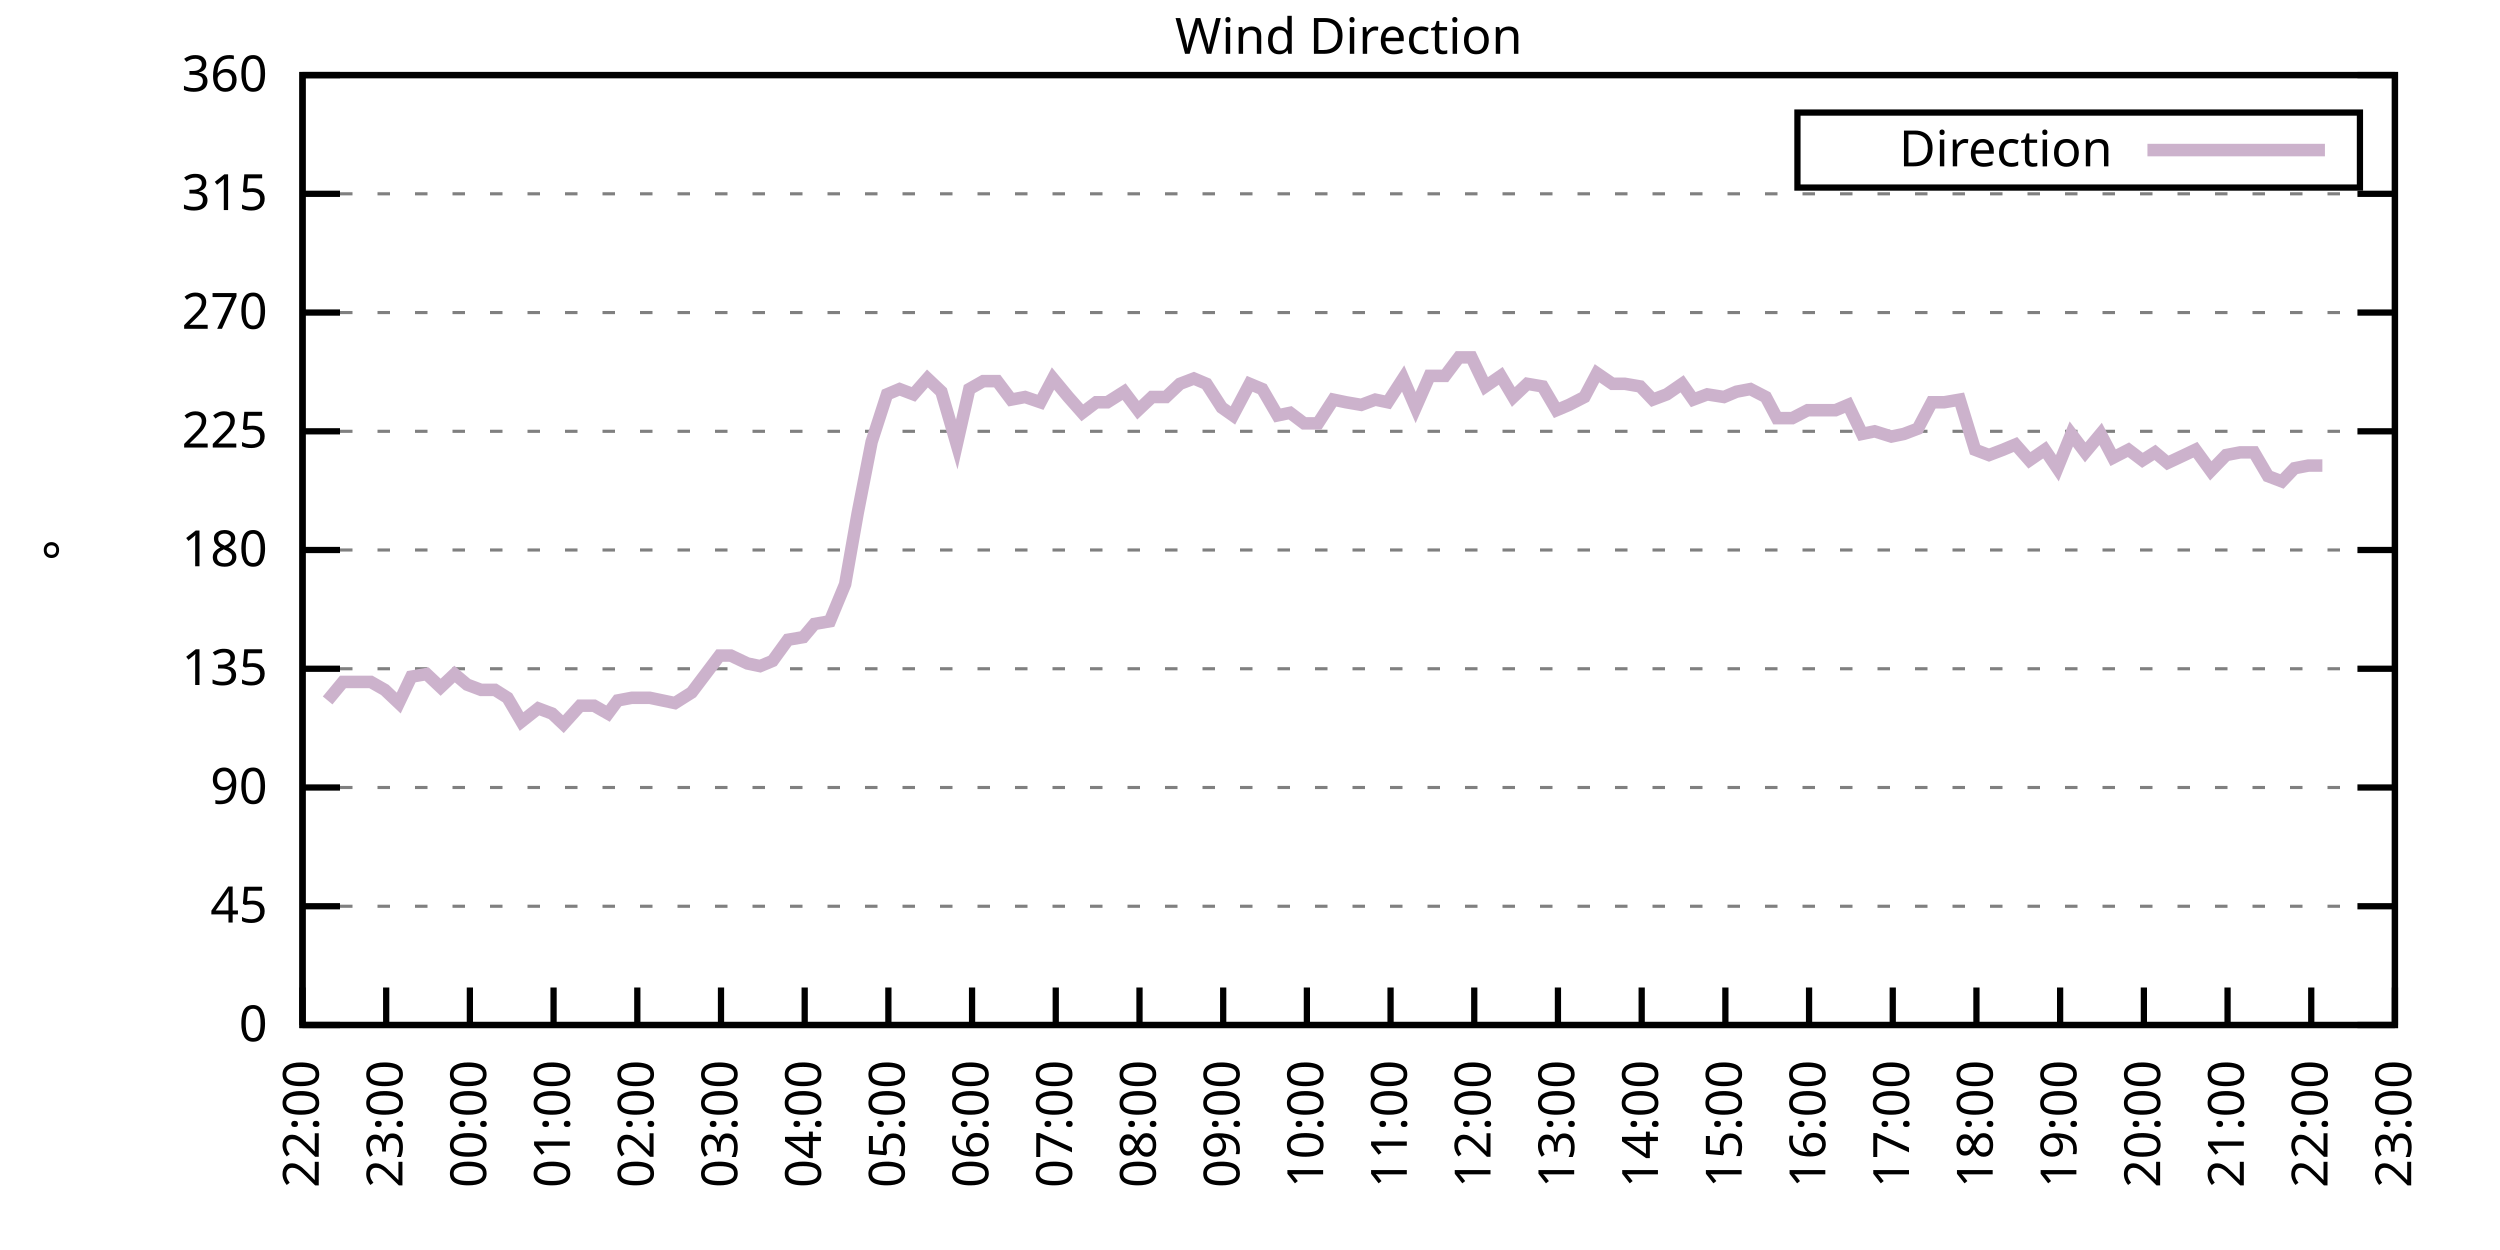
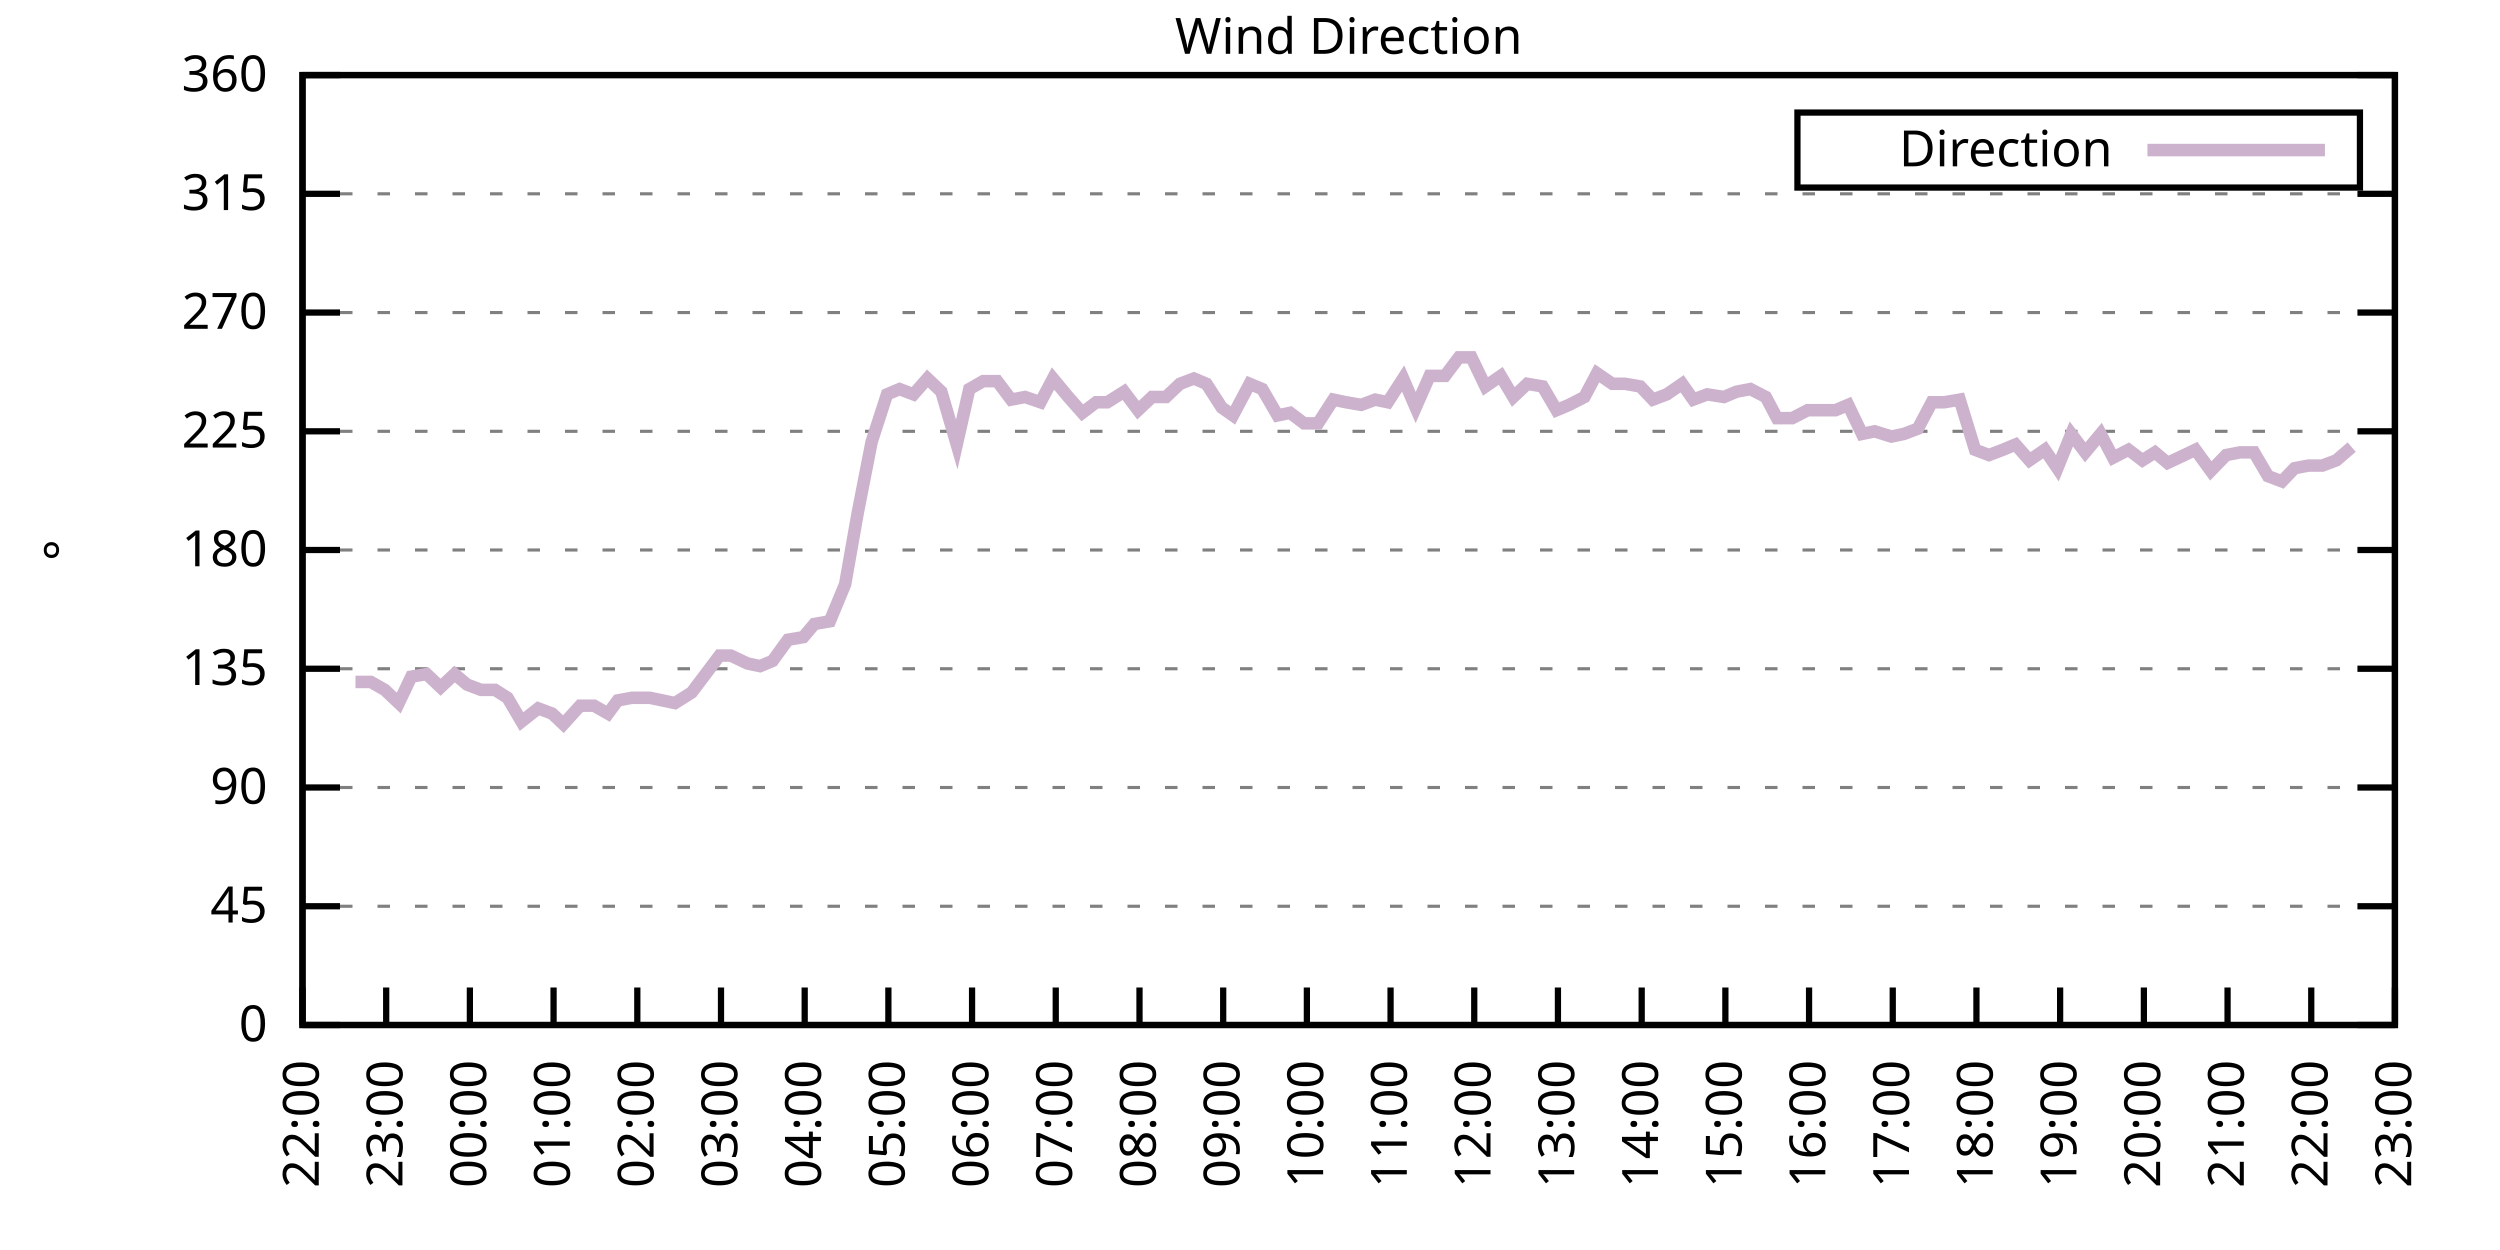
<svg xmlns="http://www.w3.org/2000/svg" xmlns:xlink="http://www.w3.org/1999/xlink" width="400" height="200" viewBox="0 0 400 200">
  <g id="gnuplot_canvas">
    <rect x="0" y="0" width="400" height="200" fill="none" />
    <defs>
      <circle id="gpDot" r="0.5" stroke-width="0.5" stroke="currentColor" />
      <path id="gpPt0" stroke-width="0.333" stroke="currentColor" d="M-1,0 h2 M0,-1 v2" />
      <path id="gpPt1" stroke-width="0.333" stroke="currentColor" d="M-1,-1 L1,1 M1,-1 L-1,1" />
      <path id="gpPt2" stroke-width="0.333" stroke="currentColor" d="M-1,0 L1,0 M0,-1 L0,1 M-1,-1 L1,1 M-1,1 L1,-1" />
      <rect id="gpPt3" stroke-width="0.333" stroke="currentColor" x="-1" y="-1" width="2" height="2" />
      <rect id="gpPt4" stroke-width="0.333" stroke="currentColor" fill="currentColor" x="-1" y="-1" width="2" height="2" />
      <circle id="gpPt5" stroke-width="0.333" stroke="currentColor" cx="0" cy="0" r="1" />
      <use xlink:href="#gpPt5" id="gpPt6" fill="currentColor" stroke="none" />
      <path id="gpPt7" stroke-width="0.333" stroke="currentColor" d="M0,-1.33 L-1.33,0.67 L1.33,0.67 z" />
      <use xlink:href="#gpPt7" id="gpPt8" fill="currentColor" stroke="none" />
      <use xlink:href="#gpPt7" id="gpPt9" stroke="currentColor" transform="rotate(180)" />
      <use xlink:href="#gpPt9" id="gpPt10" fill="currentColor" stroke="none" />
      <use xlink:href="#gpPt3" id="gpPt11" stroke="currentColor" transform="rotate(45)" />
      <use xlink:href="#gpPt11" id="gpPt12" fill="currentColor" stroke="none" />
      <path id="gpPt13" stroke-width="0.333" stroke="currentColor" d="M0,1.330 L1.265,0.411 L0.782,-1.067 L-0.782,-1.076 L-1.265,0.411 z" />
      <use xlink:href="#gpPt13" id="gpPt14" fill="currentColor" stroke="none" />
      <filter id="textbox" filterUnits="objectBoundingBox" x="0" y="0" height="1" width="1">
        <feFlood flood-color="white" flood-opacity="1" result="bgnd" />
        <feComposite in="SourceGraphic" in2="bgnd" operator="atop" />
      </filter>
      <filter id="greybox" filterUnits="objectBoundingBox" x="0" y="0" height="1" width="1">
        <feFlood flood-color="lightgrey" flood-opacity="1" result="grey" />
        <feComposite in="SourceGraphic" in2="grey" operator="atop" />
      </filter>
    </defs>
    <g fill="none" color="white" stroke="currentColor" stroke-width="1.00" stroke-linecap="butt" stroke-linejoin="miter">
</g>
    <g fill="none" color="black" stroke="currentColor" stroke-width="1.00" stroke-linecap="butt" stroke-linejoin="miter">
      <g stroke="none" shape-rendering="crispEdges">
        <polygon fill="rgb(255, 255, 255)" points="48.40,164.00 383.18,164.00 383.18,12.02 48.40,12.02 " />
      </g>
    </g>
    <g fill="none" color="black" stroke="currentColor" stroke-width="1.00" stroke-linecap="butt" stroke-linejoin="miter">
</g>
    <g fill="none" color="black" stroke="black" stroke-width="0.50" stroke-linecap="butt" stroke-linejoin="miter">
</g>
    <g fill="none" color="gray" stroke="currentColor" stroke-width="0.50" stroke-linecap="butt" stroke-linejoin="miter">
      <path stroke="gray" stroke-dasharray="2,4" class="gridline" d="M48.40,164.00 L383.19,164.00  " />
    </g>
    <g fill="none" color="gray" stroke="gray" stroke-width="1.00" stroke-linecap="butt" stroke-linejoin="miter">
</g>
    <g fill="none" color="black" stroke="currentColor" stroke-width="1.00" stroke-linecap="butt" stroke-linejoin="miter">
      <path stroke="black" d="M48.40,164.00 L54.40,164.00 M383.19,164.00 L377.19,164.00  " />
      <g transform="translate(42.80,166.60)" stroke="none" fill="black" font-family="Sans" font-size="8.00" text-anchor="end">
        <text>
          <tspan font-family="Sans"> 0</tspan>
        </text>
      </g>
    </g>
    <g fill="none" color="black" stroke="currentColor" stroke-width="1.00" stroke-linecap="butt" stroke-linejoin="miter">
</g>
    <g fill="none" color="black" stroke="black" stroke-width="0.50" stroke-linecap="butt" stroke-linejoin="miter">
</g>
    <g fill="none" color="gray" stroke="currentColor" stroke-width="0.50" stroke-linecap="butt" stroke-linejoin="miter">
      <path stroke="gray" stroke-dasharray="2,4" class="gridline" d="M48.40,145.00 L383.19,145.00  " />
    </g>
    <g fill="none" color="gray" stroke="gray" stroke-width="1.00" stroke-linecap="butt" stroke-linejoin="miter">
</g>
    <g fill="none" color="black" stroke="currentColor" stroke-width="1.00" stroke-linecap="butt" stroke-linejoin="miter">
      <path stroke="black" d="M48.40,145.00 L54.40,145.00 M383.19,145.00 L377.19,145.00  " />
      <g transform="translate(42.80,147.60)" stroke="none" fill="black" font-family="Sans" font-size="8.00" text-anchor="end">
        <text>
          <tspan font-family="Sans"> 45</tspan>
        </text>
      </g>
    </g>
    <g fill="none" color="black" stroke="currentColor" stroke-width="1.00" stroke-linecap="butt" stroke-linejoin="miter">
</g>
    <g fill="none" color="black" stroke="black" stroke-width="0.50" stroke-linecap="butt" stroke-linejoin="miter">
</g>
    <g fill="none" color="gray" stroke="currentColor" stroke-width="0.50" stroke-linecap="butt" stroke-linejoin="miter">
      <path stroke="gray" stroke-dasharray="2,4" class="gridline" d="M48.40,126.00 L383.19,126.00  " />
    </g>
    <g fill="none" color="gray" stroke="gray" stroke-width="1.00" stroke-linecap="butt" stroke-linejoin="miter">
</g>
    <g fill="none" color="black" stroke="currentColor" stroke-width="1.00" stroke-linecap="butt" stroke-linejoin="miter">
      <path stroke="black" d="M48.40,126.00 L54.40,126.00 M383.19,126.00 L377.19,126.00  " />
      <g transform="translate(42.80,128.60)" stroke="none" fill="black" font-family="Sans" font-size="8.00" text-anchor="end">
        <text>
          <tspan font-family="Sans"> 90</tspan>
        </text>
      </g>
    </g>
    <g fill="none" color="black" stroke="currentColor" stroke-width="1.00" stroke-linecap="butt" stroke-linejoin="miter">
</g>
    <g fill="none" color="black" stroke="black" stroke-width="0.50" stroke-linecap="butt" stroke-linejoin="miter">
</g>
    <g fill="none" color="gray" stroke="currentColor" stroke-width="0.50" stroke-linecap="butt" stroke-linejoin="miter">
      <path stroke="gray" stroke-dasharray="2,4" class="gridline" d="M48.40,107.00 L383.19,107.00  " />
    </g>
    <g fill="none" color="gray" stroke="gray" stroke-width="1.00" stroke-linecap="butt" stroke-linejoin="miter">
</g>
    <g fill="none" color="black" stroke="currentColor" stroke-width="1.00" stroke-linecap="butt" stroke-linejoin="miter">
      <path stroke="black" d="M48.40,107.00 L54.40,107.00 M383.19,107.00 L377.19,107.00  " />
      <g transform="translate(42.80,109.60)" stroke="none" fill="black" font-family="Sans" font-size="8.00" text-anchor="end">
        <text>
          <tspan font-family="Sans"> 135</tspan>
        </text>
      </g>
    </g>
    <g fill="none" color="black" stroke="currentColor" stroke-width="1.00" stroke-linecap="butt" stroke-linejoin="miter">
</g>
    <g fill="none" color="black" stroke="black" stroke-width="0.50" stroke-linecap="butt" stroke-linejoin="miter">
</g>
    <g fill="none" color="gray" stroke="currentColor" stroke-width="0.50" stroke-linecap="butt" stroke-linejoin="miter">
      <path stroke="gray" stroke-dasharray="2,4" class="gridline" d="M48.40,88.00 L383.19,88.00  " />
    </g>
    <g fill="none" color="gray" stroke="gray" stroke-width="1.00" stroke-linecap="butt" stroke-linejoin="miter">
</g>
    <g fill="none" color="black" stroke="currentColor" stroke-width="1.00" stroke-linecap="butt" stroke-linejoin="miter">
      <path stroke="black" d="M48.40,88.00 L54.40,88.00 M383.19,88.00 L377.19,88.00  " />
      <g transform="translate(42.80,90.60)" stroke="none" fill="black" font-family="Sans" font-size="8.00" text-anchor="end">
        <text>
          <tspan font-family="Sans"> 180</tspan>
        </text>
      </g>
    </g>
    <g fill="none" color="black" stroke="currentColor" stroke-width="1.00" stroke-linecap="butt" stroke-linejoin="miter">
</g>
    <g fill="none" color="black" stroke="black" stroke-width="0.50" stroke-linecap="butt" stroke-linejoin="miter">
</g>
    <g fill="none" color="gray" stroke="currentColor" stroke-width="0.50" stroke-linecap="butt" stroke-linejoin="miter">
      <path stroke="gray" stroke-dasharray="2,4" class="gridline" d="M48.40,69.01 L383.19,69.01  " />
    </g>
    <g fill="none" color="gray" stroke="gray" stroke-width="1.00" stroke-linecap="butt" stroke-linejoin="miter">
</g>
    <g fill="none" color="black" stroke="currentColor" stroke-width="1.00" stroke-linecap="butt" stroke-linejoin="miter">
      <path stroke="black" d="M48.40,69.01 L54.40,69.01 M383.19,69.01 L377.19,69.01  " />
      <g transform="translate(42.80,71.61)" stroke="none" fill="black" font-family="Sans" font-size="8.00" text-anchor="end">
        <text>
          <tspan font-family="Sans"> 225</tspan>
        </text>
      </g>
    </g>
    <g fill="none" color="black" stroke="currentColor" stroke-width="1.00" stroke-linecap="butt" stroke-linejoin="miter">
</g>
    <g fill="none" color="black" stroke="black" stroke-width="0.50" stroke-linecap="butt" stroke-linejoin="miter">
</g>
    <g fill="none" color="gray" stroke="currentColor" stroke-width="0.50" stroke-linecap="butt" stroke-linejoin="miter">
      <path stroke="gray" stroke-dasharray="2,4" class="gridline" d="M48.40,50.01 L383.19,50.01  " />
    </g>
    <g fill="none" color="gray" stroke="gray" stroke-width="1.00" stroke-linecap="butt" stroke-linejoin="miter">
</g>
    <g fill="none" color="black" stroke="currentColor" stroke-width="1.00" stroke-linecap="butt" stroke-linejoin="miter">
      <path stroke="black" d="M48.40,50.01 L54.40,50.01 M383.19,50.01 L377.19,50.01  " />
      <g transform="translate(42.80,52.61)" stroke="none" fill="black" font-family="Sans" font-size="8.00" text-anchor="end">
        <text>
          <tspan font-family="Sans"> 270</tspan>
        </text>
      </g>
    </g>
    <g fill="none" color="black" stroke="currentColor" stroke-width="1.00" stroke-linecap="butt" stroke-linejoin="miter">
</g>
    <g fill="none" color="black" stroke="black" stroke-width="0.50" stroke-linecap="butt" stroke-linejoin="miter">
</g>
    <g fill="none" color="gray" stroke="currentColor" stroke-width="0.50" stroke-linecap="butt" stroke-linejoin="miter">
      <path stroke="gray" stroke-dasharray="2,4" class="gridline" d="M48.40,31.01 L383.19,31.01  " />
    </g>
    <g fill="none" color="gray" stroke="gray" stroke-width="1.00" stroke-linecap="butt" stroke-linejoin="miter">
</g>
    <g fill="none" color="black" stroke="currentColor" stroke-width="1.00" stroke-linecap="butt" stroke-linejoin="miter">
      <path stroke="black" d="M48.40,31.01 L54.40,31.01 M383.19,31.01 L377.19,31.01  " />
      <g transform="translate(42.80,33.61)" stroke="none" fill="black" font-family="Sans" font-size="8.00" text-anchor="end">
        <text>
          <tspan font-family="Sans"> 315</tspan>
        </text>
      </g>
    </g>
    <g fill="none" color="black" stroke="currentColor" stroke-width="1.00" stroke-linecap="butt" stroke-linejoin="miter">
</g>
    <g fill="none" color="black" stroke="black" stroke-width="0.50" stroke-linecap="butt" stroke-linejoin="miter">
</g>
    <g fill="none" color="gray" stroke="currentColor" stroke-width="0.50" stroke-linecap="butt" stroke-linejoin="miter">
      <path stroke="gray" stroke-dasharray="2,4" class="gridline" d="M48.40,12.01 L383.19,12.01  " />
    </g>
    <g fill="none" color="gray" stroke="gray" stroke-width="1.00" stroke-linecap="butt" stroke-linejoin="miter">
</g>
    <g fill="none" color="black" stroke="currentColor" stroke-width="1.00" stroke-linecap="butt" stroke-linejoin="miter">
      <path stroke="black" d="M48.40,12.01 L54.40,12.01 M383.19,12.01 L377.19,12.01  " />
      <g transform="translate(42.80,14.61)" stroke="none" fill="black" font-family="Sans" font-size="8.00" text-anchor="end">
        <text>
          <tspan font-family="Sans"> 360</tspan>
        </text>
      </g>
    </g>
    <g fill="none" color="black" stroke="currentColor" stroke-width="1.00" stroke-linecap="butt" stroke-linejoin="miter">
      <path stroke="black" d="M48.40,164.00 L48.40,158.00  " />
      <g transform="translate(51.00,169.60) rotate(270.00)" stroke="none" fill="black" font-family="Sans" font-size="8.00" text-anchor="end">
        <text>
          <tspan font-family="Sans">22:00</tspan>
        </text>
      </g>
    </g>
    <g fill="none" color="black" stroke="currentColor" stroke-width="1.00" stroke-linecap="butt" stroke-linejoin="miter">
      <path stroke="black" d="M61.79,164.00 L61.79,158.00  " />
      <g transform="translate(64.39,169.60) rotate(270.00)" stroke="none" fill="black" font-family="Sans" font-size="8.00" text-anchor="end">
        <text>
          <tspan font-family="Sans">23:00</tspan>
        </text>
      </g>
    </g>
    <g fill="none" color="black" stroke="currentColor" stroke-width="1.00" stroke-linecap="butt" stroke-linejoin="miter">
      <path stroke="black" d="M75.18,164.00 L75.18,158.00  " />
      <g transform="translate(77.78,169.60) rotate(270.00)" stroke="none" fill="black" font-family="Sans" font-size="8.00" text-anchor="end">
        <text>
          <tspan font-family="Sans">00:00</tspan>
        </text>
      </g>
    </g>
    <g fill="none" color="black" stroke="currentColor" stroke-width="1.00" stroke-linecap="butt" stroke-linejoin="miter">
      <path stroke="black" d="M88.57,164.00 L88.57,158.00  " />
      <g transform="translate(91.17,169.60) rotate(270.00)" stroke="none" fill="black" font-family="Sans" font-size="8.00" text-anchor="end">
        <text>
          <tspan font-family="Sans">01:00</tspan>
        </text>
      </g>
    </g>
    <g fill="none" color="black" stroke="currentColor" stroke-width="1.00" stroke-linecap="butt" stroke-linejoin="miter">
      <path stroke="black" d="M101.97,164.00 L101.97,158.00  " />
      <g transform="translate(104.57,169.60) rotate(270.00)" stroke="none" fill="black" font-family="Sans" font-size="8.00" text-anchor="end">
        <text>
          <tspan font-family="Sans">02:00</tspan>
        </text>
      </g>
    </g>
    <g fill="none" color="black" stroke="currentColor" stroke-width="1.00" stroke-linecap="butt" stroke-linejoin="miter">
      <path stroke="black" d="M115.36,164.00 L115.36,158.00  " />
      <g transform="translate(117.96,169.60) rotate(270.00)" stroke="none" fill="black" font-family="Sans" font-size="8.00" text-anchor="end">
        <text>
          <tspan font-family="Sans">03:00</tspan>
        </text>
      </g>
    </g>
    <g fill="none" color="black" stroke="currentColor" stroke-width="1.00" stroke-linecap="butt" stroke-linejoin="miter">
      <path stroke="black" d="M128.75,164.00 L128.75,158.00  " />
      <g transform="translate(131.35,169.60) rotate(270.00)" stroke="none" fill="black" font-family="Sans" font-size="8.00" text-anchor="end">
        <text>
          <tspan font-family="Sans">04:00</tspan>
        </text>
      </g>
    </g>
    <g fill="none" color="black" stroke="currentColor" stroke-width="1.00" stroke-linecap="butt" stroke-linejoin="miter">
      <path stroke="black" d="M142.14,164.00 L142.14,158.00  " />
      <g transform="translate(144.74,169.60) rotate(270.00)" stroke="none" fill="black" font-family="Sans" font-size="8.00" text-anchor="end">
        <text>
          <tspan font-family="Sans">05:00</tspan>
        </text>
      </g>
    </g>
    <g fill="none" color="black" stroke="currentColor" stroke-width="1.00" stroke-linecap="butt" stroke-linejoin="miter">
      <path stroke="black" d="M155.53,164.00 L155.53,158.00  " />
      <g transform="translate(158.13,169.60) rotate(270.00)" stroke="none" fill="black" font-family="Sans" font-size="8.00" text-anchor="end">
        <text>
          <tspan font-family="Sans">06:00</tspan>
        </text>
      </g>
    </g>
    <g fill="none" color="black" stroke="currentColor" stroke-width="1.00" stroke-linecap="butt" stroke-linejoin="miter">
      <path stroke="black" d="M168.92,164.00 L168.92,158.00  " />
      <g transform="translate(171.52,169.60) rotate(270.00)" stroke="none" fill="black" font-family="Sans" font-size="8.00" text-anchor="end">
        <text>
          <tspan font-family="Sans">07:00</tspan>
        </text>
      </g>
    </g>
    <g fill="none" color="black" stroke="currentColor" stroke-width="1.00" stroke-linecap="butt" stroke-linejoin="miter">
      <path stroke="black" d="M182.32,164.00 L182.32,158.00  " />
      <g transform="translate(184.92,169.60) rotate(270.00)" stroke="none" fill="black" font-family="Sans" font-size="8.00" text-anchor="end">
        <text>
          <tspan font-family="Sans">08:00</tspan>
        </text>
      </g>
    </g>
    <g fill="none" color="black" stroke="currentColor" stroke-width="1.00" stroke-linecap="butt" stroke-linejoin="miter">
      <path stroke="black" d="M195.71,164.00 L195.71,158.00  " />
      <g transform="translate(198.31,169.60) rotate(270.00)" stroke="none" fill="black" font-family="Sans" font-size="8.00" text-anchor="end">
        <text>
          <tspan font-family="Sans">09:00</tspan>
        </text>
      </g>
    </g>
    <g fill="none" color="black" stroke="currentColor" stroke-width="1.00" stroke-linecap="butt" stroke-linejoin="miter">
      <path stroke="black" d="M209.10,164.00 L209.10,158.00  " />
      <g transform="translate(211.70,169.60) rotate(270.00)" stroke="none" fill="black" font-family="Sans" font-size="8.00" text-anchor="end">
        <text>
          <tspan font-family="Sans">10:00</tspan>
        </text>
      </g>
    </g>
    <g fill="none" color="black" stroke="currentColor" stroke-width="1.00" stroke-linecap="butt" stroke-linejoin="miter">
      <path stroke="black" d="M222.49,164.00 L222.49,158.00  " />
      <g transform="translate(225.09,169.60) rotate(270.00)" stroke="none" fill="black" font-family="Sans" font-size="8.00" text-anchor="end">
        <text>
          <tspan font-family="Sans">11:00</tspan>
        </text>
      </g>
    </g>
    <g fill="none" color="black" stroke="currentColor" stroke-width="1.00" stroke-linecap="butt" stroke-linejoin="miter">
      <path stroke="black" d="M235.88,164.00 L235.88,158.00  " />
      <g transform="translate(238.48,169.60) rotate(270.00)" stroke="none" fill="black" font-family="Sans" font-size="8.00" text-anchor="end">
        <text>
          <tspan font-family="Sans">12:00</tspan>
        </text>
      </g>
    </g>
    <g fill="none" color="black" stroke="currentColor" stroke-width="1.00" stroke-linecap="butt" stroke-linejoin="miter">
      <path stroke="black" d="M249.27,164.00 L249.27,158.00  " />
      <g transform="translate(251.87,169.60) rotate(270.00)" stroke="none" fill="black" font-family="Sans" font-size="8.00" text-anchor="end">
        <text>
          <tspan font-family="Sans">13:00</tspan>
        </text>
      </g>
    </g>
    <g fill="none" color="black" stroke="currentColor" stroke-width="1.00" stroke-linecap="butt" stroke-linejoin="miter">
      <path stroke="black" d="M262.67,164.00 L262.67,158.00  " />
      <g transform="translate(265.27,169.60) rotate(270.00)" stroke="none" fill="black" font-family="Sans" font-size="8.00" text-anchor="end">
        <text>
          <tspan font-family="Sans">14:00</tspan>
        </text>
      </g>
    </g>
    <g fill="none" color="black" stroke="currentColor" stroke-width="1.00" stroke-linecap="butt" stroke-linejoin="miter">
      <path stroke="black" d="M276.06,164.00 L276.06,158.00  " />
      <g transform="translate(278.66,169.60) rotate(270.00)" stroke="none" fill="black" font-family="Sans" font-size="8.00" text-anchor="end">
        <text>
          <tspan font-family="Sans">15:00</tspan>
        </text>
      </g>
    </g>
    <g fill="none" color="black" stroke="currentColor" stroke-width="1.00" stroke-linecap="butt" stroke-linejoin="miter">
      <path stroke="black" d="M289.45,164.00 L289.45,158.00  " />
      <g transform="translate(292.05,169.60) rotate(270.00)" stroke="none" fill="black" font-family="Sans" font-size="8.00" text-anchor="end">
        <text>
          <tspan font-family="Sans">16:00</tspan>
        </text>
      </g>
    </g>
    <g fill="none" color="black" stroke="currentColor" stroke-width="1.00" stroke-linecap="butt" stroke-linejoin="miter">
      <path stroke="black" d="M302.84,164.00 L302.84,158.00  " />
      <g transform="translate(305.44,169.60) rotate(270.00)" stroke="none" fill="black" font-family="Sans" font-size="8.00" text-anchor="end">
        <text>
          <tspan font-family="Sans">17:00</tspan>
        </text>
      </g>
    </g>
    <g fill="none" color="black" stroke="currentColor" stroke-width="1.00" stroke-linecap="butt" stroke-linejoin="miter">
      <path stroke="black" d="M316.23,164.00 L316.23,158.00  " />
      <g transform="translate(318.83,169.60) rotate(270.00)" stroke="none" fill="black" font-family="Sans" font-size="8.00" text-anchor="end">
        <text>
          <tspan font-family="Sans">18:00</tspan>
        </text>
      </g>
    </g>
    <g fill="none" color="black" stroke="currentColor" stroke-width="1.00" stroke-linecap="butt" stroke-linejoin="miter">
      <path stroke="black" d="M329.62,164.00 L329.62,158.00  " />
      <g transform="translate(332.22,169.60) rotate(270.00)" stroke="none" fill="black" font-family="Sans" font-size="8.00" text-anchor="end">
        <text>
          <tspan font-family="Sans">19:00</tspan>
        </text>
      </g>
    </g>
    <g fill="none" color="black" stroke="currentColor" stroke-width="1.00" stroke-linecap="butt" stroke-linejoin="miter">
      <path stroke="black" d="M343.02,164.00 L343.02,158.00  " />
      <g transform="translate(345.62,169.60) rotate(270.00)" stroke="none" fill="black" font-family="Sans" font-size="8.00" text-anchor="end">
        <text>
          <tspan font-family="Sans">20:00</tspan>
        </text>
      </g>
    </g>
    <g fill="none" color="black" stroke="currentColor" stroke-width="1.00" stroke-linecap="butt" stroke-linejoin="miter">
      <path stroke="black" d="M356.41,164.00 L356.41,158.00  " />
      <g transform="translate(359.01,169.60) rotate(270.00)" stroke="none" fill="black" font-family="Sans" font-size="8.00" text-anchor="end">
        <text>
          <tspan font-family="Sans">21:00</tspan>
        </text>
      </g>
    </g>
    <g fill="none" color="black" stroke="currentColor" stroke-width="1.00" stroke-linecap="butt" stroke-linejoin="miter">
      <path stroke="black" d="M369.80,164.00 L369.80,158.00  " />
      <g transform="translate(372.40,169.60) rotate(270.00)" stroke="none" fill="black" font-family="Sans" font-size="8.00" text-anchor="end">
        <text>
          <tspan font-family="Sans">22:00</tspan>
        </text>
      </g>
    </g>
    <g fill="none" color="black" stroke="currentColor" stroke-width="1.00" stroke-linecap="butt" stroke-linejoin="miter">
      <path stroke="black" d="M383.19,164.00 L383.19,158.00  " />
      <g transform="translate(385.79,169.60) rotate(270.00)" stroke="none" fill="black" font-family="Sans" font-size="8.00" text-anchor="end">
        <text>
          <tspan font-family="Sans">23:00</tspan>
        </text>
      </g>
    </g>
    <g fill="none" color="black" stroke="currentColor" stroke-width="1.00" stroke-linecap="butt" stroke-linejoin="miter">
</g>
    <g fill="none" color="black" stroke="currentColor" stroke-width="1.00" stroke-linecap="butt" stroke-linejoin="miter">
      <path stroke="black" d="M48.40,12.01 L48.40,164.00 L383.19,164.00 L383.19,12.01 L48.40,12.01 Z  " />
    </g>
    <g fill="none" color="black" stroke="currentColor" stroke-width="1.00" stroke-linecap="butt" stroke-linejoin="miter">
</g>
    <g fill="none" color="black" stroke="currentColor" stroke-width="1.00" stroke-linecap="butt" stroke-linejoin="miter">
      <path stroke="black" d="M287.59,30.01 L287.59,18.01 L377.59,18.01 L377.59,30.01 L287.59,30.01 Z  " />
    </g>
    <g id="Wind_direction_plot_1">
      <g fill="none" color="white" stroke="black" stroke-width="2.00" stroke-linecap="butt" stroke-linejoin="miter">
</g>
      <g fill="none" color="black" stroke="currentColor" stroke-width="2.00" stroke-linecap="butt" stroke-linejoin="miter">
        <g transform="translate(337.99,26.61)" stroke="none" fill="black" font-family="Sans" font-size="8.00" text-anchor="end">
          <text>
            <tspan font-family="Sans">Direction</tspan>
          </text>
        </g>
      </g>
      <g fill="none" color="black" stroke="currentColor" stroke-width="2.00" stroke-linecap="butt" stroke-linejoin="miter">
-         <path stroke="rgb(204, 178, 204)" d="M343.59,24.01 L371.99,24.01 M52.42,112.07 L54.87,109.11 L56.88,109.11 L59.34,109.11 L61.57,110.38 L63.80,112.49   L65.81,108.27 L68.26,107.85 L70.50,109.96 L72.73,107.85 L74.74,109.54 L76.97,110.38 L79.20,110.38 L81.21,111.65   L83.44,115.45 L86.12,113.34 L88.35,114.18 L90.14,115.87 L92.82,112.91 L95.05,112.91 L97.28,114.18 L98.84,112.07   L101.07,111.65 L103.98,111.65 L105.98,112.07 L107.99,112.49 L110.67,110.80 L112.90,107.85 L115.13,104.89 L116.92,104.89   L119.60,106.16 L121.61,106.58 L123.62,105.74 L126.07,102.36 L128.53,101.94 L130.31,99.83 L132.77,99.40 L135.22,93.49   L137.23,82.09 L139.46,70.70 L141.92,63.10 L143.93,62.25 L146.16,63.10 L148.39,60.56 L150.62,62.67 L153.08,71.12   L155.09,62.25 L157.32,60.98 L159.55,60.98 L161.78,63.94 L164.01,63.52 L166.47,64.36 L168.48,60.56 L170.93,63.52   L173.17,66.05 L175.40,64.36 L177.18,64.36 L179.86,62.67 L182.09,65.63 L184.32,63.52 L186.56,63.52 L188.79,61.41   L191.02,60.56 L193.03,61.41 L195.48,65.21 L197.27,66.47 L199.95,61.41 L201.96,62.25 L204.41,66.47 L206.42,66.05   L208.65,67.74 L210.88,67.74 L213.34,63.94 L215.35,64.36 L217.80,64.78 L220.04,63.94 L222.04,64.36 L224.50,60.56   L226.51,65.21 L228.74,60.14 L231.20,60.14 L233.43,57.18 L235.44,57.18 L237.67,61.83 L240.12,60.14 L242.13,63.52   L244.36,61.41 L246.82,61.83 L249.05,65.63 L251.06,64.78 L253.51,63.52 L255.52,59.72 L257.98,61.41 L259.99,61.41   L262.44,61.83 L264.45,63.94 L266.68,63.10 L269.14,61.41 L270.92,63.94 L273.16,63.10 L275.83,63.52 L277.84,62.67   L280.07,62.25 L282.53,63.52 L284.32,66.90 L286.77,66.90 L289.23,65.63 L291.23,65.63 L293.69,65.63 L295.70,64.78   L297.93,69.43 L299.94,69.01 L302.62,69.85 L304.63,69.43 L306.86,68.58 L309.09,64.36 L311.10,64.36 L313.55,63.94   L316.01,71.96 L318.24,72.81 L320.47,71.96 L322.48,71.12 L324.71,73.65 L327.17,71.96 L329.18,74.92 L331.41,69.43   L333.64,72.38 L336.10,69.43 L338.10,73.23 L340.56,71.96 L342.79,73.65 L344.80,72.38 L346.81,74.07 L349.49,72.81   L351.27,71.96 L353.73,75.34 L356.18,72.81 L358.42,72.38 L360.65,72.38 L362.88,76.18 L365.11,77.03 L367.12,74.92   L369.35,74.49 L371.58,74.49  " />
+         <path stroke="rgb(204, 178, 204)" d="M343.59,24.01 L371.99,24.01 M56.88,109.11 L59.34,109.11 L61.57,110.38 L63.80,112.49 L65.81,108.27 L68.26,107.85   L70.50,109.96 L72.73,107.85 L74.74,109.54 L76.97,110.38 L79.20,110.38 L81.21,111.65 L83.44,115.45 L86.12,113.34   L88.35,114.18 L90.14,115.87 L92.82,112.91 L95.05,112.91 L97.28,114.18 L98.84,112.07 L101.07,111.65 L103.98,111.65   L105.98,112.07 L107.99,112.49 L110.67,110.80 L112.90,107.85 L115.13,104.89 L116.92,104.89 L119.60,106.16 L121.61,106.58   L123.62,105.74 L126.07,102.36 L128.53,101.94 L130.31,99.83 L132.77,99.40 L135.22,93.49 L137.23,82.09 L139.46,70.70   L141.92,63.10 L143.93,62.25 L146.16,63.10 L148.39,60.56 L150.62,62.67 L153.08,71.12 L155.09,62.25 L157.32,60.98   L159.55,60.98 L161.78,63.94 L164.01,63.52 L166.47,64.36 L168.48,60.56 L170.93,63.52 L173.17,66.05 L175.40,64.36   L177.18,64.36 L179.86,62.67 L182.09,65.63 L184.32,63.52 L186.56,63.52 L188.79,61.41 L191.02,60.56 L193.03,61.41   L195.48,65.21 L197.27,66.47 L199.95,61.41 L201.96,62.25 L204.41,66.47 L206.42,66.05 L208.65,67.74 L210.88,67.74   L213.34,63.94 L215.35,64.36 L217.80,64.78 L220.04,63.94 L222.04,64.36 L224.50,60.56 L226.51,65.21 L228.74,60.14   L231.20,60.14 L233.43,57.18 L235.44,57.18 L237.67,61.83 L240.12,60.14 L242.13,63.52 L244.36,61.41 L246.82,61.83   L249.05,65.63 L251.06,64.78 L253.51,63.52 L255.52,59.72 L257.98,61.41 L259.99,61.41 L262.44,61.83 L264.45,63.94   L266.68,63.10 L269.14,61.41 L270.92,63.94 L273.16,63.10 L275.83,63.52 L277.84,62.67 L280.07,62.25 L282.53,63.52   L284.32,66.90 L286.77,66.90 L289.23,65.63 L291.23,65.63 L293.69,65.63 L295.70,64.78 L297.93,69.43 L299.94,69.01   L302.62,69.85 L304.63,69.43 L306.86,68.58 L309.09,64.36 L311.10,64.36 L313.55,63.94 L316.01,71.96 L318.24,72.81   L320.47,71.96 L322.48,71.12 L324.71,73.65 L327.17,71.96 L329.18,74.92 L331.41,69.43 L333.64,72.38 L336.10,69.43   L338.10,73.23 L340.56,71.96 L342.79,73.65 L344.80,72.38 L346.81,74.07 L349.49,72.81 L351.27,71.96 L353.73,75.34   L356.18,72.81 L358.42,72.38 L360.65,72.38 L362.88,76.18 L365.11,77.03 L367.12,74.92 L369.35,74.49 L371.58,74.49   L373.82,73.65 L376.27,71.54  " />
      </g>
    </g>
    <g fill="none" color="black" stroke="currentColor" stroke-width="2.00" stroke-linecap="butt" stroke-linejoin="miter">
</g>
    <g fill="none" color="black" stroke="black" stroke-width="1.00" stroke-linecap="butt" stroke-linejoin="miter">
</g>
    <g fill="none" color="black" stroke="currentColor" stroke-width="1.00" stroke-linecap="butt" stroke-linejoin="miter">
      <path stroke="black" d="M48.40,12.01 L48.40,164.00 L383.19,164.00 L383.19,12.01 L48.40,12.01 Z  " />
      <g transform="translate(12.80,88.01) rotate(270.00)" stroke="none" fill="black" font-family="Sans" font-size="8.00" text-anchor="middle">
        <text>
          <tspan font-family="Sans">°</tspan>
        </text>
      </g>
    </g>
    <g fill="none" color="black" stroke="currentColor" stroke-width="1.00" stroke-linecap="butt" stroke-linejoin="miter">
</g>
    <g fill="none" color="black" stroke="currentColor" stroke-width="1.00" stroke-linecap="butt" stroke-linejoin="miter">
      <g transform="translate(215.79,8.61)" stroke="none" fill="black" font-family="Sans" font-size="8.00" text-anchor="middle">
        <text>
          <tspan font-family="Sans">Wind Direction</tspan>
        </text>
      </g>
    </g>
    <g fill="none" color="black" stroke="currentColor" stroke-width="1.00" stroke-linecap="butt" stroke-linejoin="miter">
</g>
  </g>
</svg>
